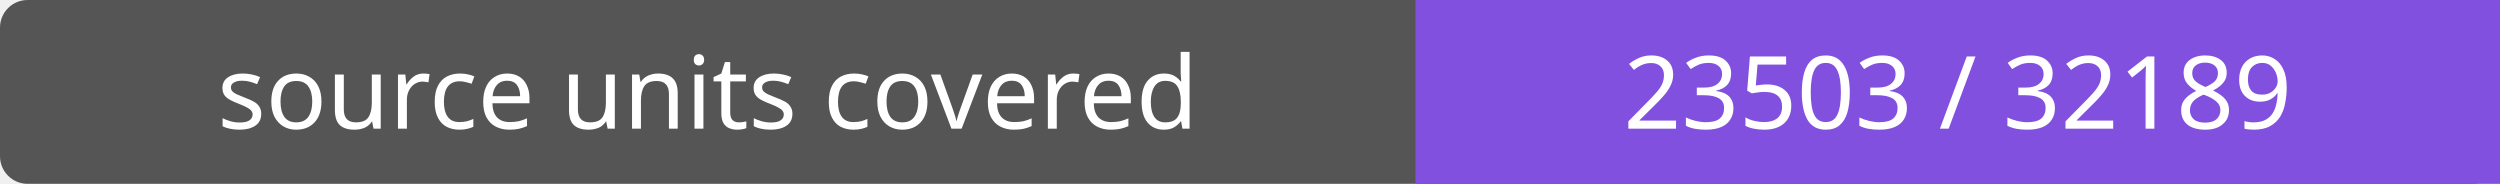
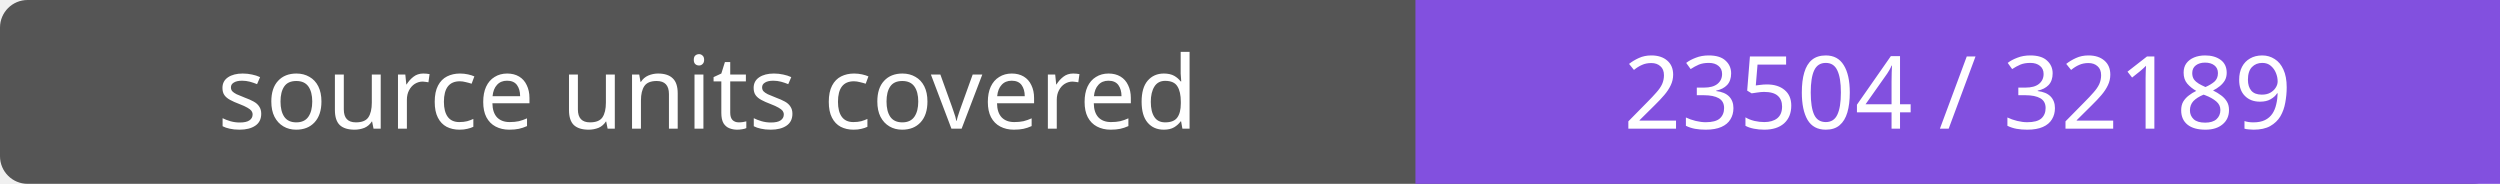
- <svg xmlns="http://www.w3.org/2000/svg" width="272" height="20" role="img" aria-label="source units covered: 23503 / 32189">
+ <svg xmlns="http://www.w3.org/2000/svg" width="272" height="20" role="img" aria-label="source units covered: 23504 / 32189">
  <rect width="272" height="20" rx="3" fill="#555" />
  <path fill="#8250df" d="M154 0h118v20H154z" />
  <g fill="#fff" text-anchor="middle" font-family="Verdana,sans-serif" font-size="11">
    <text x="77.0" y="14">source units covered</text>
-     <text x="213.0" y="14">23503 / 32189</text>
+     <text x="213.0" y="14">23504 / 32189</text>
  </g>
</svg>
